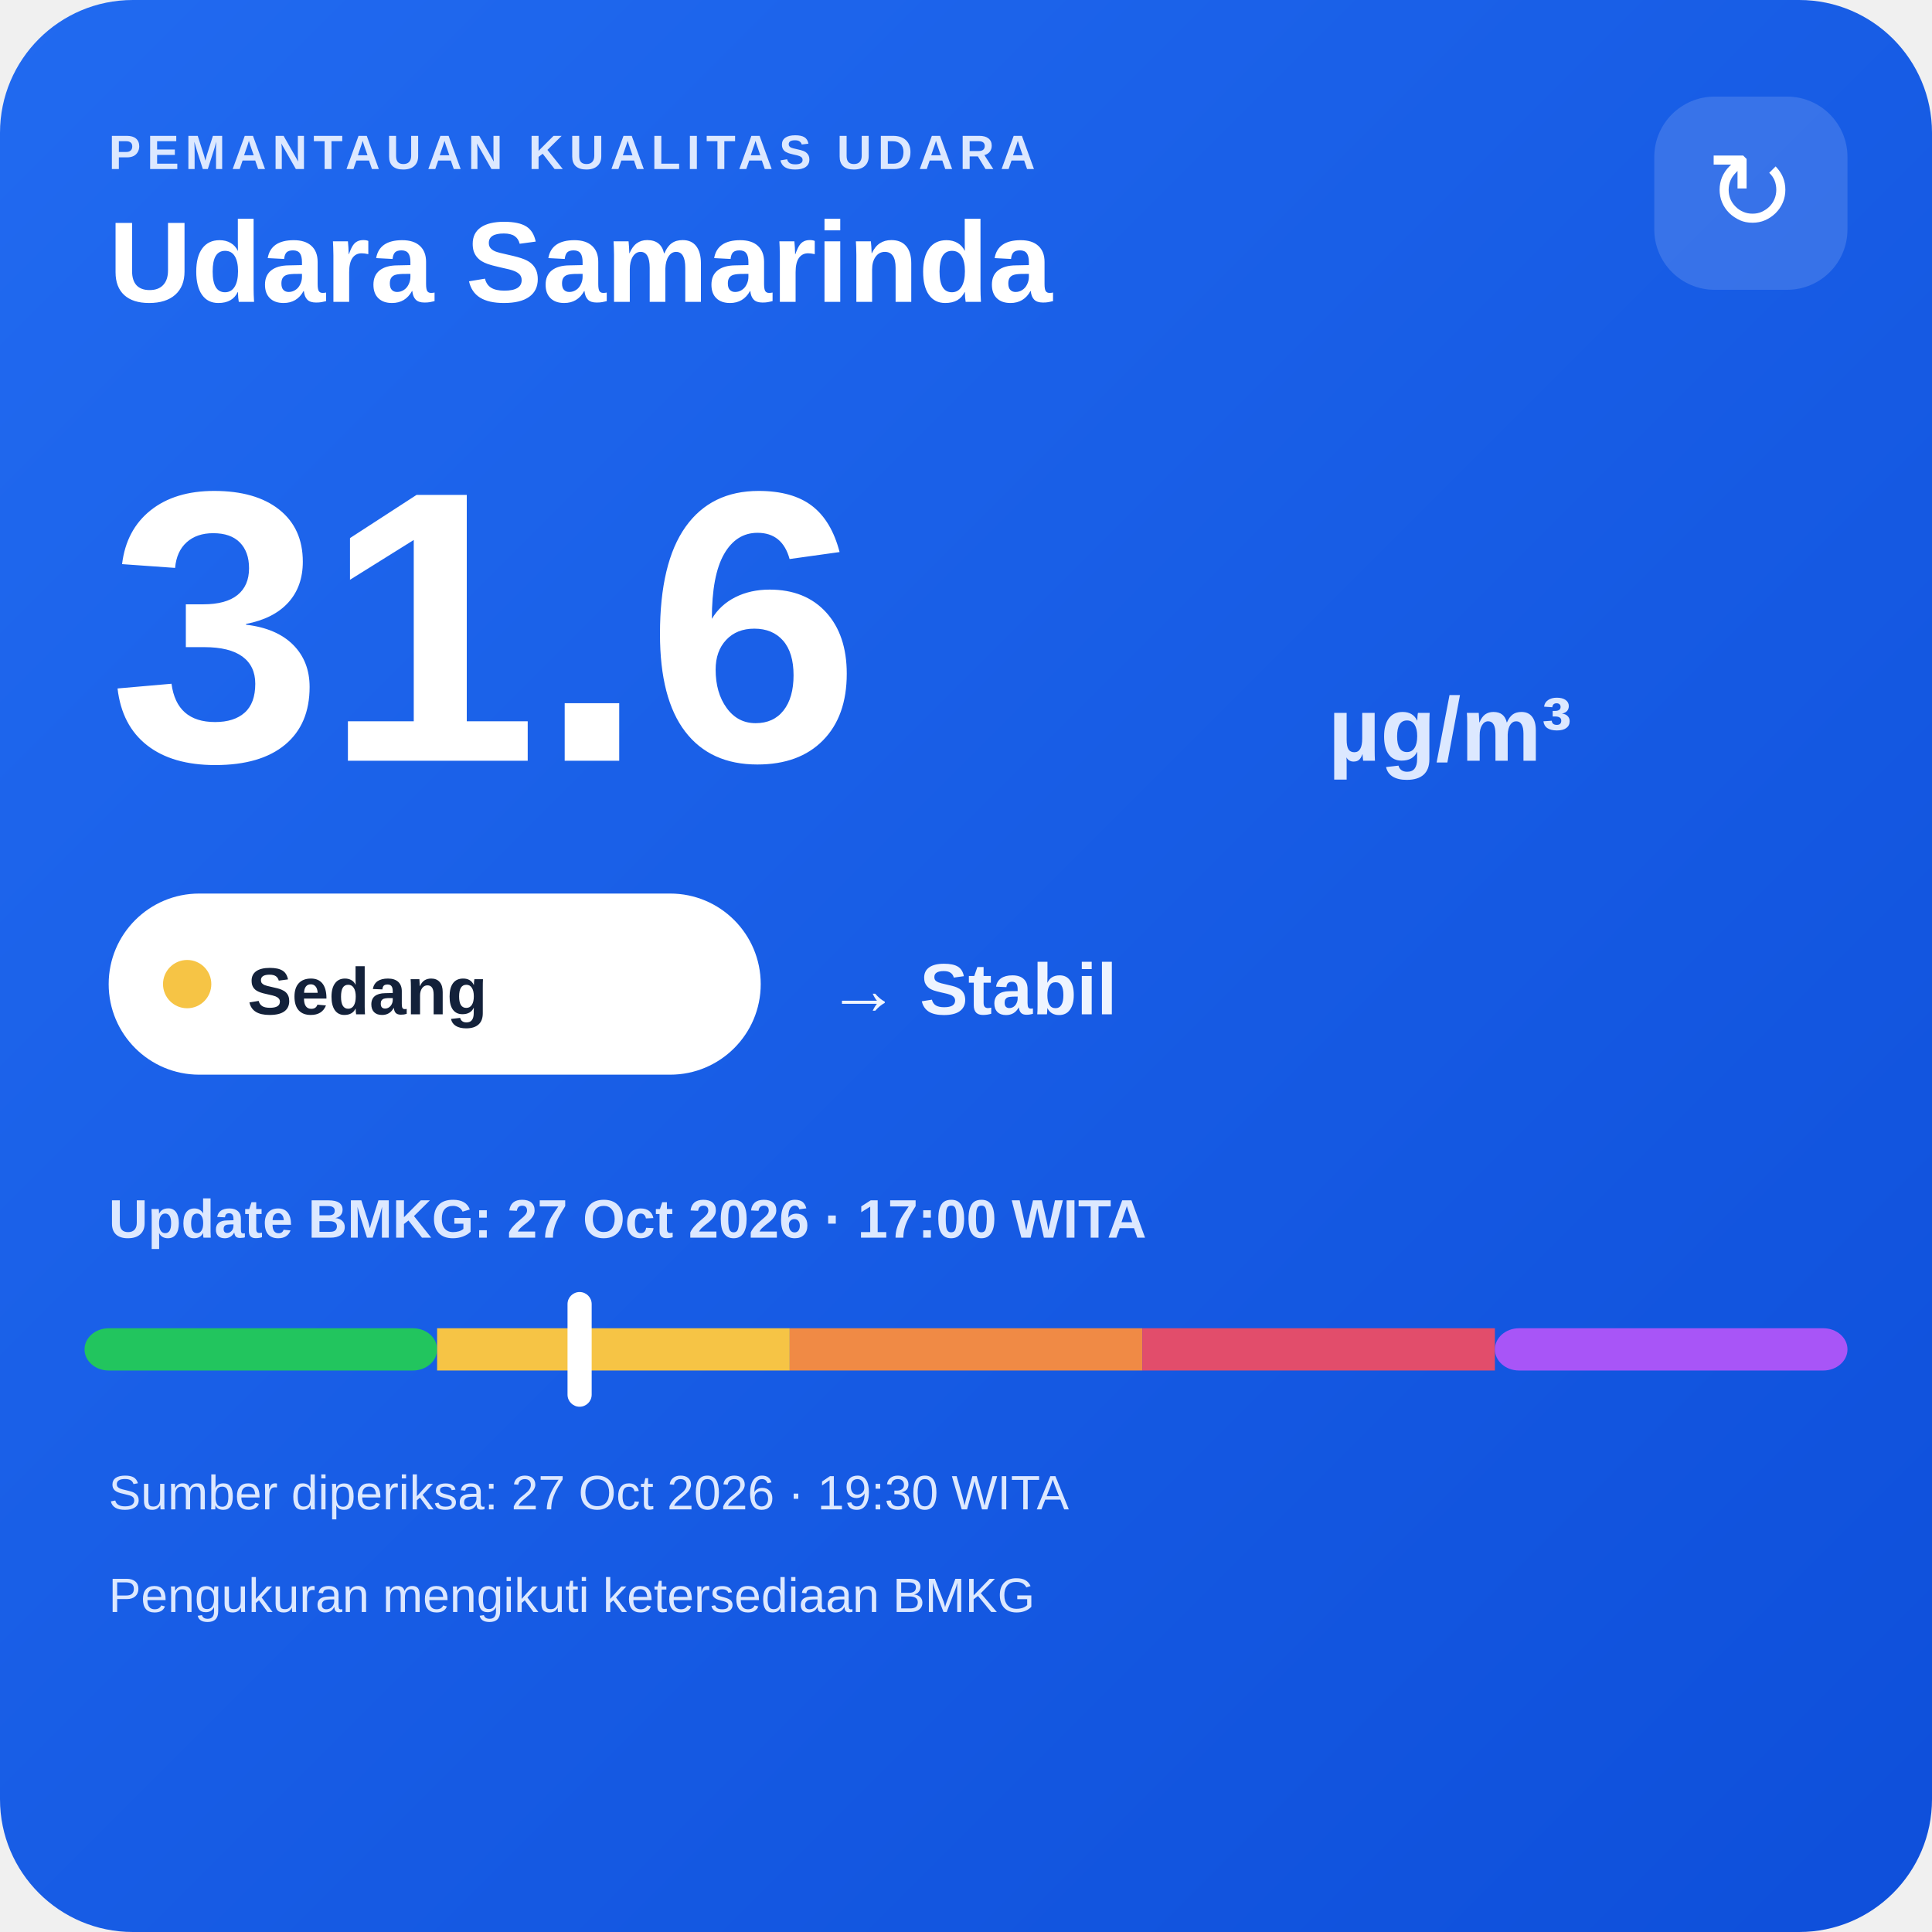
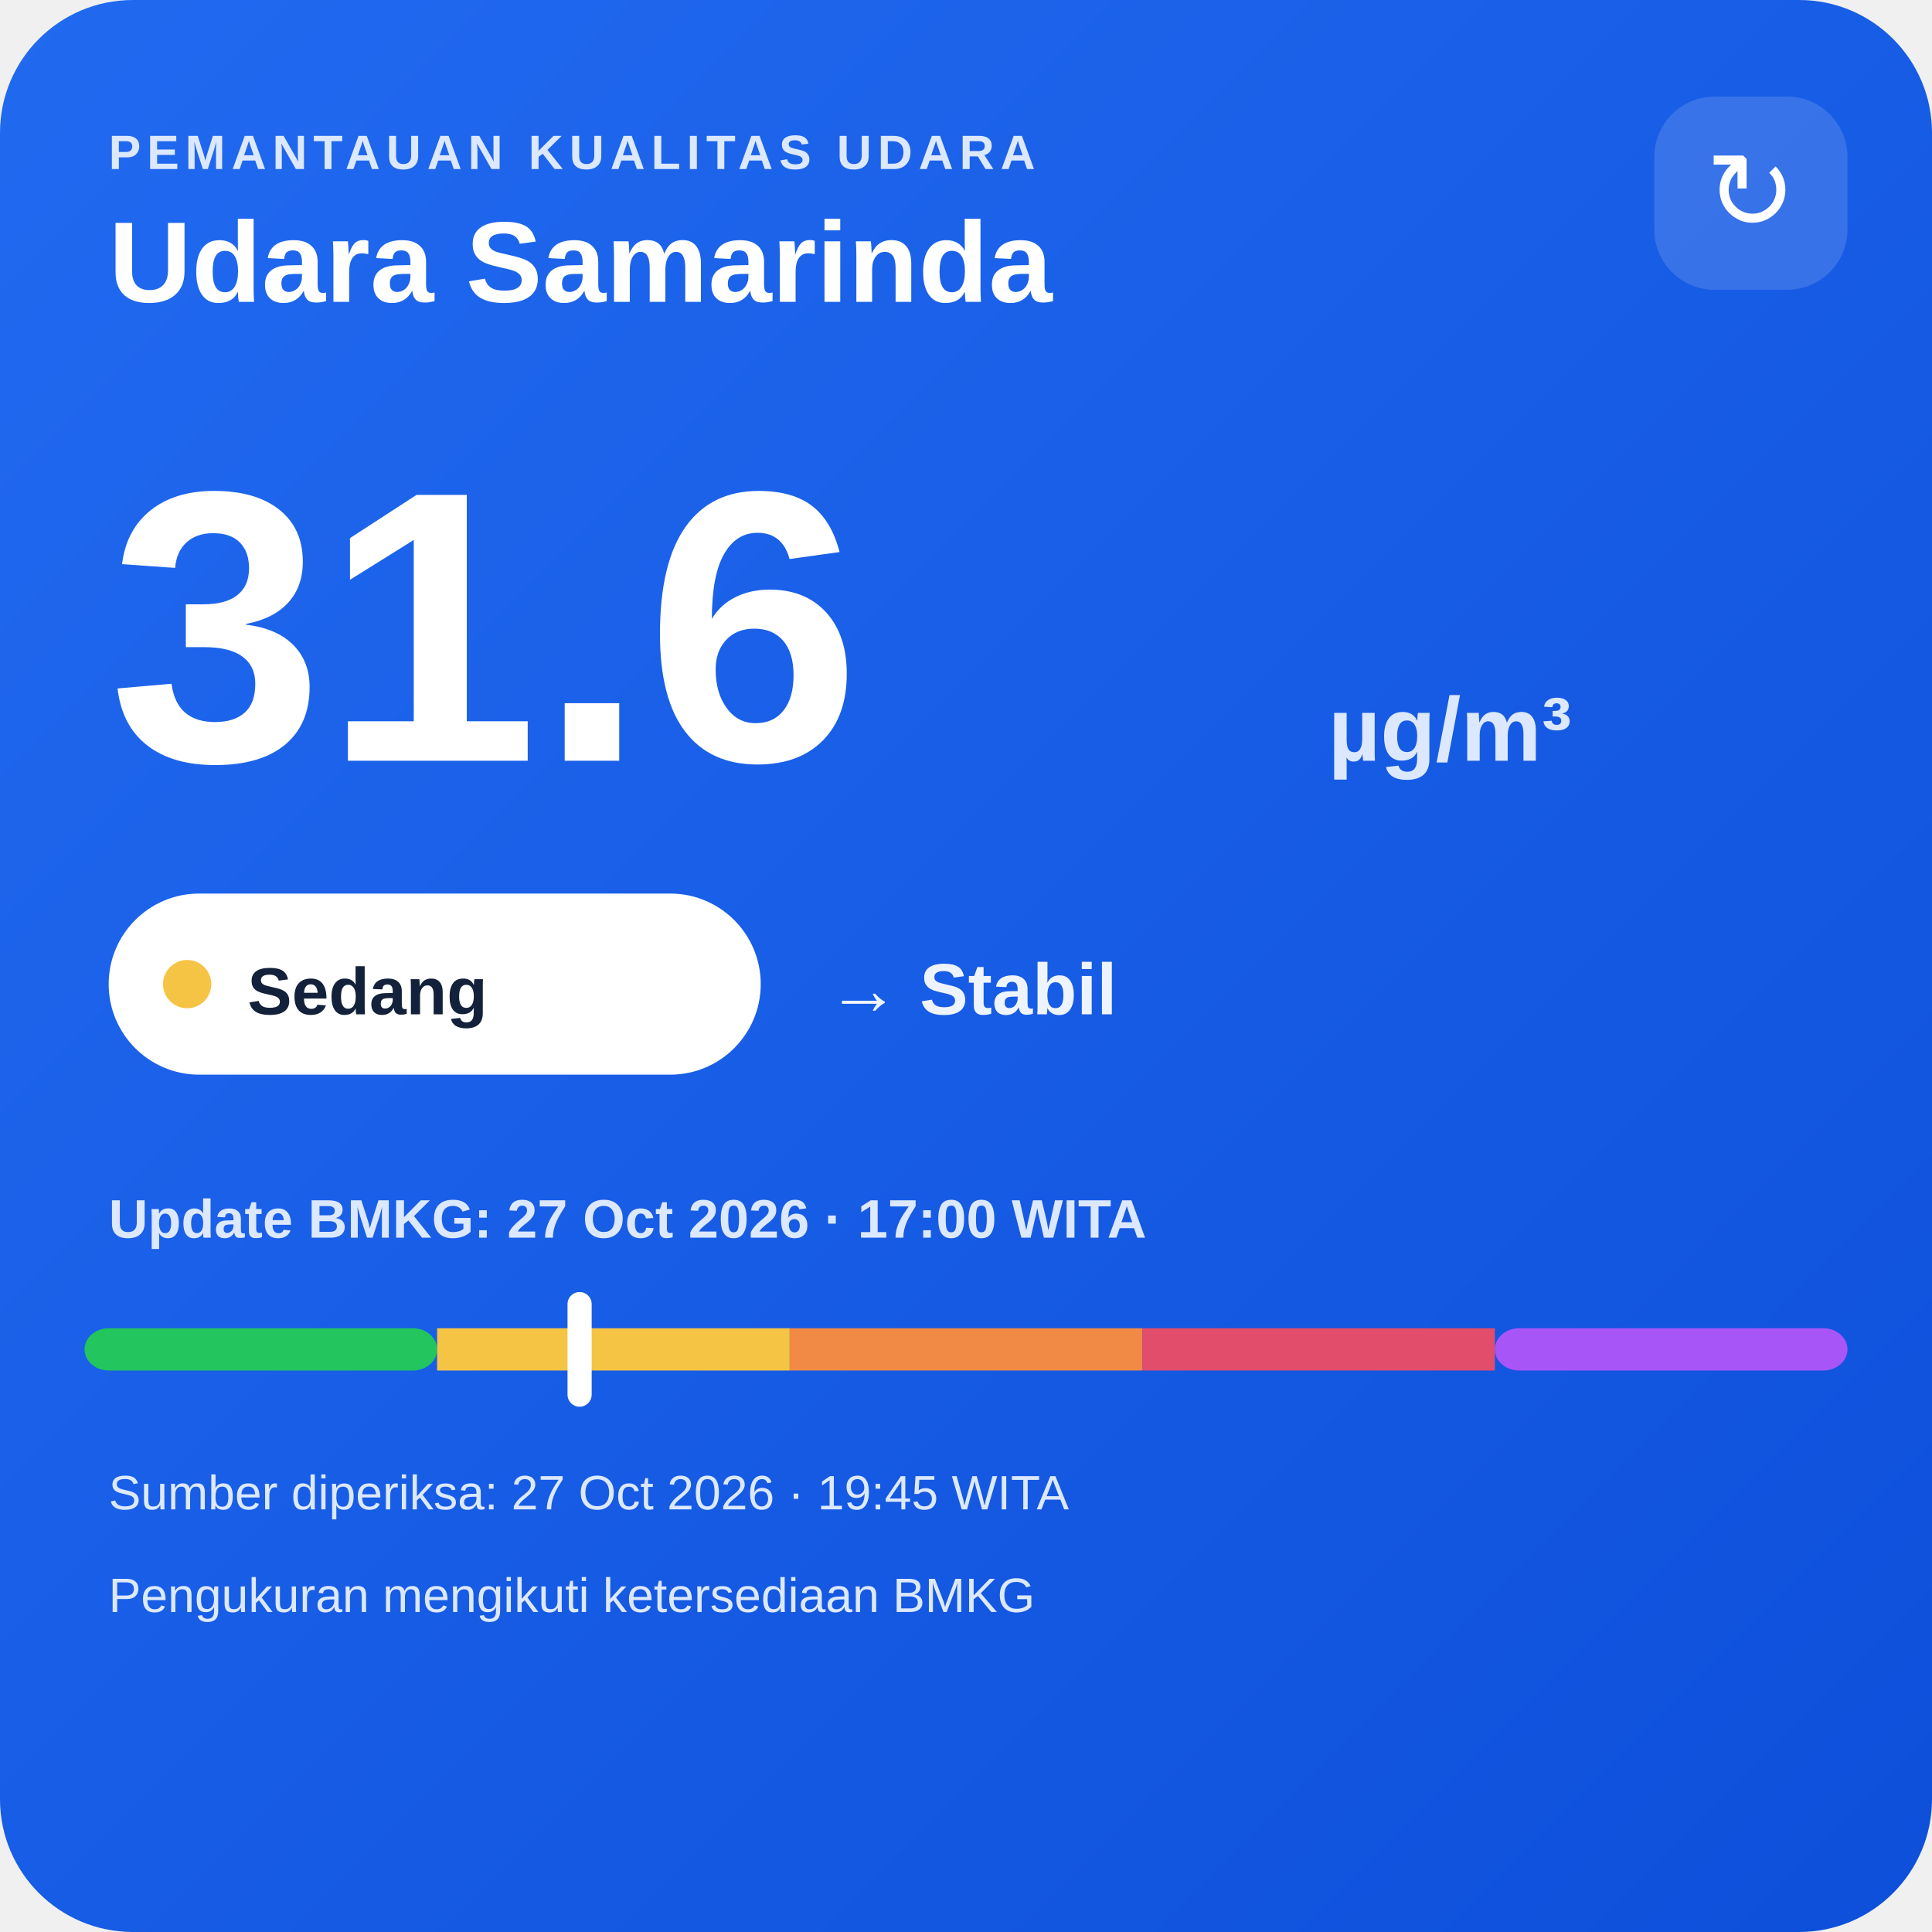
<svg xmlns="http://www.w3.org/2000/svg" width="320" height="320" viewBox="0 0 320 320">
  <defs>
    <linearGradient id="bg" x1="0" y1="0" x2="1" y2="1">
      <stop offset="0" stop-color="#216af0" />
      <stop offset="1" stop-color="#0e4fda" />
    </linearGradient>
  </defs>
  <rect width="320" height="320" rx="22" fill="url(#bg)" />
  <text x="18" y="28" fill="#dce8ff" font-family="Arial,sans-serif" font-size="8" font-weight="700" letter-spacing="1">PEMANTAUAN KUALITAS UDARA</text>
  <text x="18" y="50" fill="#ffffff" font-family="Arial,sans-serif" font-size="19" font-weight="700">Udara Samarinda</text>
  <rect x="274" y="16" width="32" height="32" rx="10" fill="#ffffff" fill-opacity=".14" />
  <text x="290" y="38" text-anchor="middle" fill="#ffffff" font-family="Arial,sans-serif" font-size="18">↻</text>
  <text x="18" y="126" fill="#ffffff" font-family="Arial,sans-serif" font-size="64" font-weight="800">31.6</text>
  <text x="220" y="126" fill="#dce8ff" font-family="Arial,sans-serif" font-size="15" font-weight="700">µg/m³</text>
  <rect x="18" y="148" width="108" height="30" rx="15" fill="#ffffff" />
  <circle cx="31" cy="163" r="4" fill="#f6c445" />
  <text x="41" y="168" fill="#13213a" font-family="Arial,sans-serif" font-size="11" font-weight="700">Sedang</text>
  <text x="137" y="168" fill="#eef4ff" font-family="Arial,sans-serif" font-size="12" font-weight="700">→ Stabil</text>
  <text x="18" y="205" fill="#dce8ff" font-family="Arial,sans-serif" font-size="9" font-weight="700">Update BMKG: 27 Oct 2026 · 17:00 WITA</text>
  <rect x="14" y="220" width="58.4" height="7" rx="4" fill="#22c55e" />
  <rect x="72.4" y="220" width="58.4" height="7" fill="#f6c445" />
  <rect x="130.8" y="220" width="58.4" height="7" fill="#f08a45" />
  <rect x="189.2" y="220" width="58.4" height="7" fill="#e24d6b" />
  <rect x="247.6" y="220" width="58.4" height="7" rx="4" fill="#a855f7" />
  <rect x="94.0" y="214" width="4" height="19" rx="2" fill="#ffffff" />
-   <text x="18" y="250" fill="#dce8ff" font-family="Arial,sans-serif" font-size="8">Sumber diperiksa: 27 Oct 2026 · 19:30 WITA</text>
+   <text x="18" y="250" fill="#dce8ff" font-family="Arial,sans-serif" font-size="8">Sumber diperiksa: 27 Oct 2026 · 19:45 WITA</text>
  <text x="18" y="267" fill="#dce8ff" font-family="Arial,sans-serif" font-size="8">Pengukuran mengikuti ketersediaan BMKG</text>
</svg>
